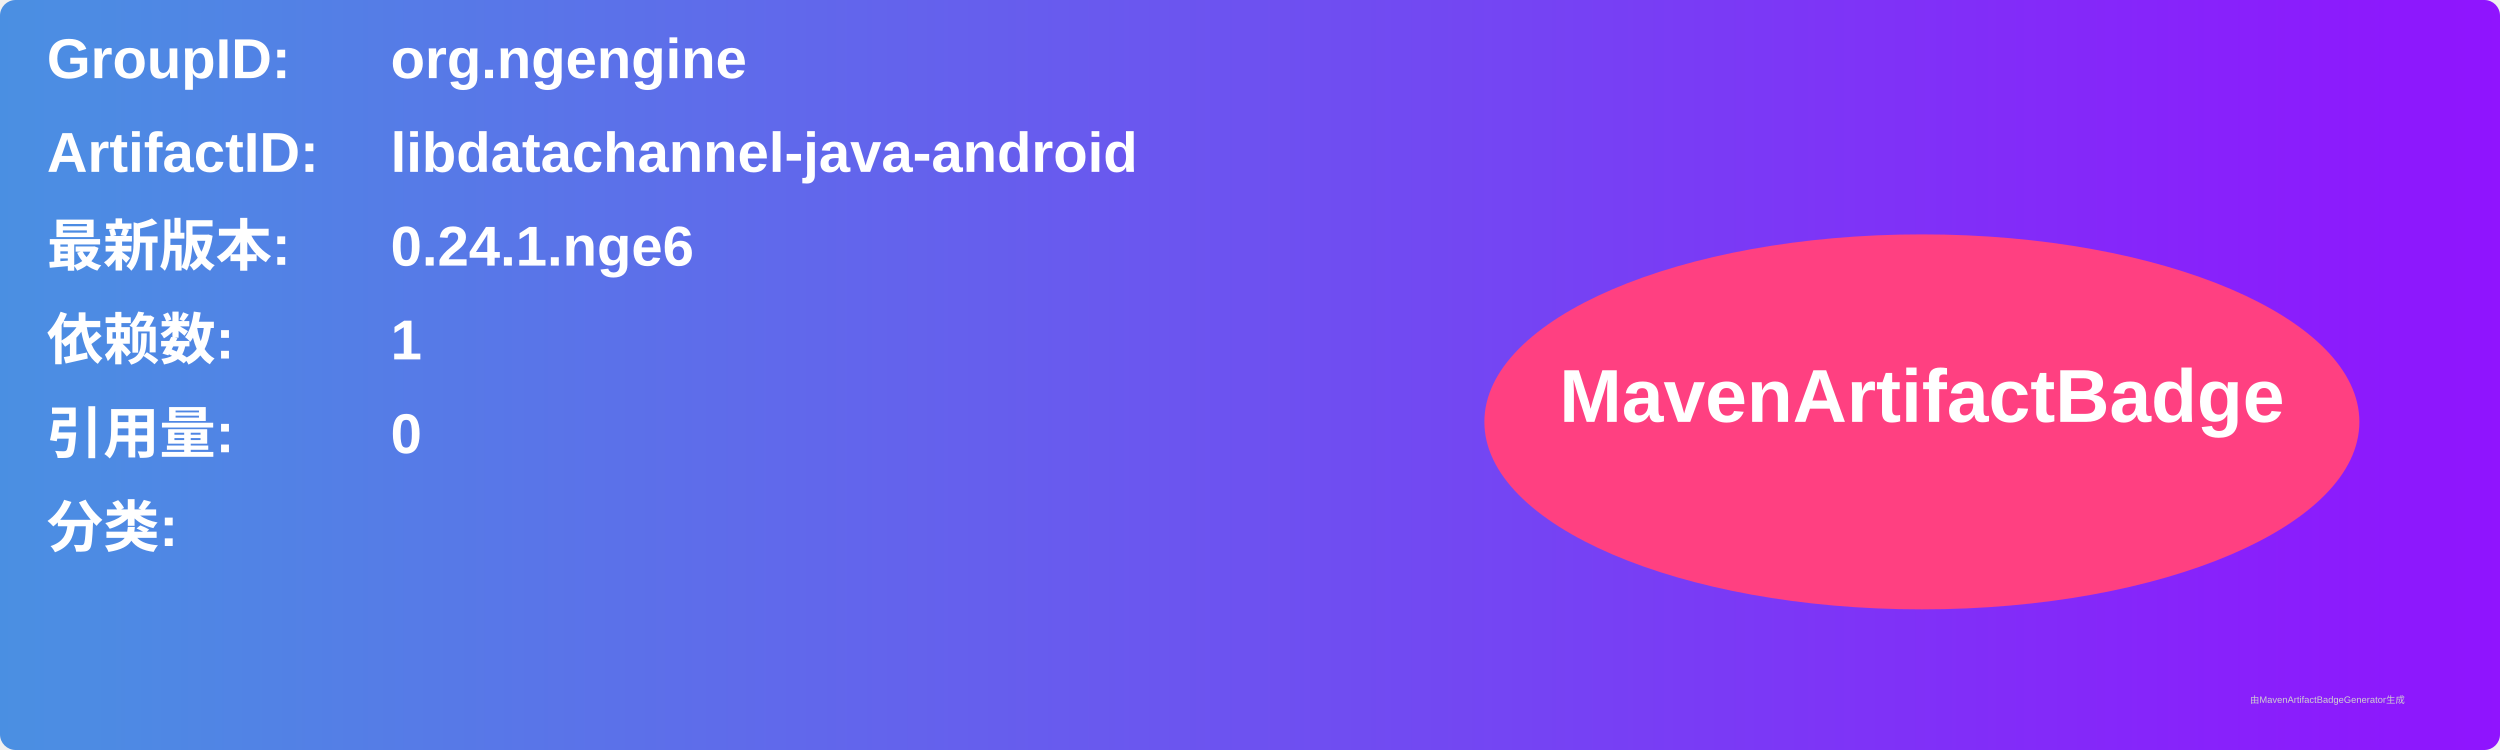
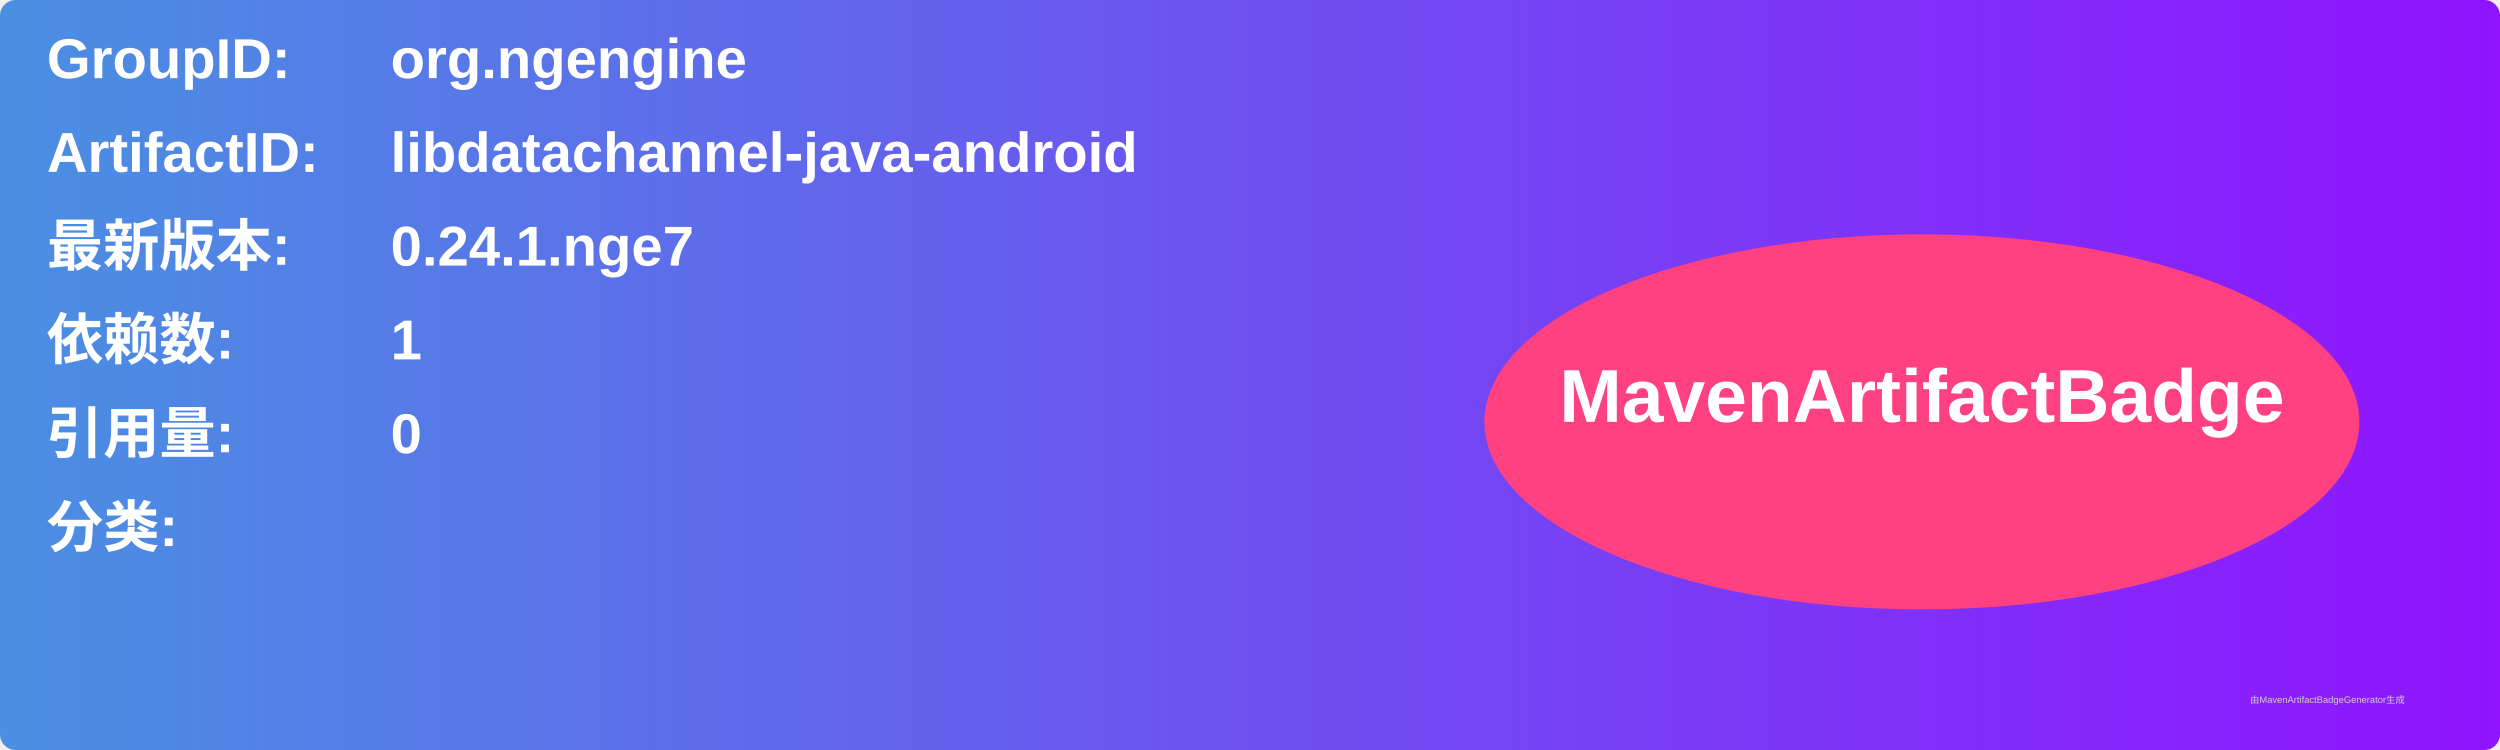
<svg xmlns="http://www.w3.org/2000/svg" width="800" height="240" viewBox="0 0 800 240">
  <linearGradient id="grad" x1="0%" y1="0%" x2="100%" y2="0%">
    <stop offset="0%" stop-color="#4a90e2" />
    <stop offset="100%" stop-color="#9013fe" />
  </linearGradient>
  <rect width="100%" height="100%" rx="5" ry="5" fill="url(#grad)" />
  <g transform="translate(15, 15)">
    <text x="0" y="10" font-family="Arial" font-size="18" fill="white" font-weight="bold" width="260">GroupID:</text>
    <text x="110" y="10" font-family="Arial" font-size="18" fill="white" font-weight="bold" width="460">org.ngengine</text>
    <text x="0" y="40" font-family="Arial" font-size="18" fill="white" font-weight="bold" width="260">ArtifactID:</text>
    <text x="110" y="40" font-family="Arial" font-size="18" fill="white" font-weight="bold" width="460">libdatachannel-java-android</text>
    <text x="0" y="70" font-family="Arial" font-size="18" fill="white" font-weight="bold">最新版本:</text>
    <text x="110" y="70" font-family="Arial" font-size="18" fill="white" font-weight="bold">
-       <tspan font-weight="bold">0.24.1.nge6</tspan>
+       <tspan font-weight="bold">0.24.1.nge7</tspan>
    </text>
    <text x="0" y="100" font-family="Arial" font-size="18" fill="white" font-weight="bold">依赖数: </text>
    <text x="110" y="100" font-family="Arial" font-size="18" fill="white">
      <tspan font-weight="bold">1</tspan>
    </text>
    <text x="0" y="130" font-family="Arial" font-size="18" fill="white" font-weight="bold">引用量: </text>
    <text x="110" y="130" font-family="Arial" font-size="18" fill="white">
      <tspan font-weight="bold">0</tspan>
    </text>
    <text x="0" y="160" font-family="Arial" font-size="18" fill="white" font-weight="bold">分类:</text>
    <text x="10" y="190" font-family="Arial" font-size="10" fill="white">
      <tspan font-weight="bold" />
    </text>
    <ellipse cx="600" cy="120" rx="140" ry="60" fill="#ff4081" />
    <text x="600" y="120" text-anchor="middle" font-family="Arial" font-size="24" fill="white" font-weight="bold">MavenArtifactBadge</text>
  </g>
  <text x="720" y="225" font-family="Arial" font-size="3" fill="#d0d0d0">由MavenArtifactBadgeGenerator生成</text>
</svg>
